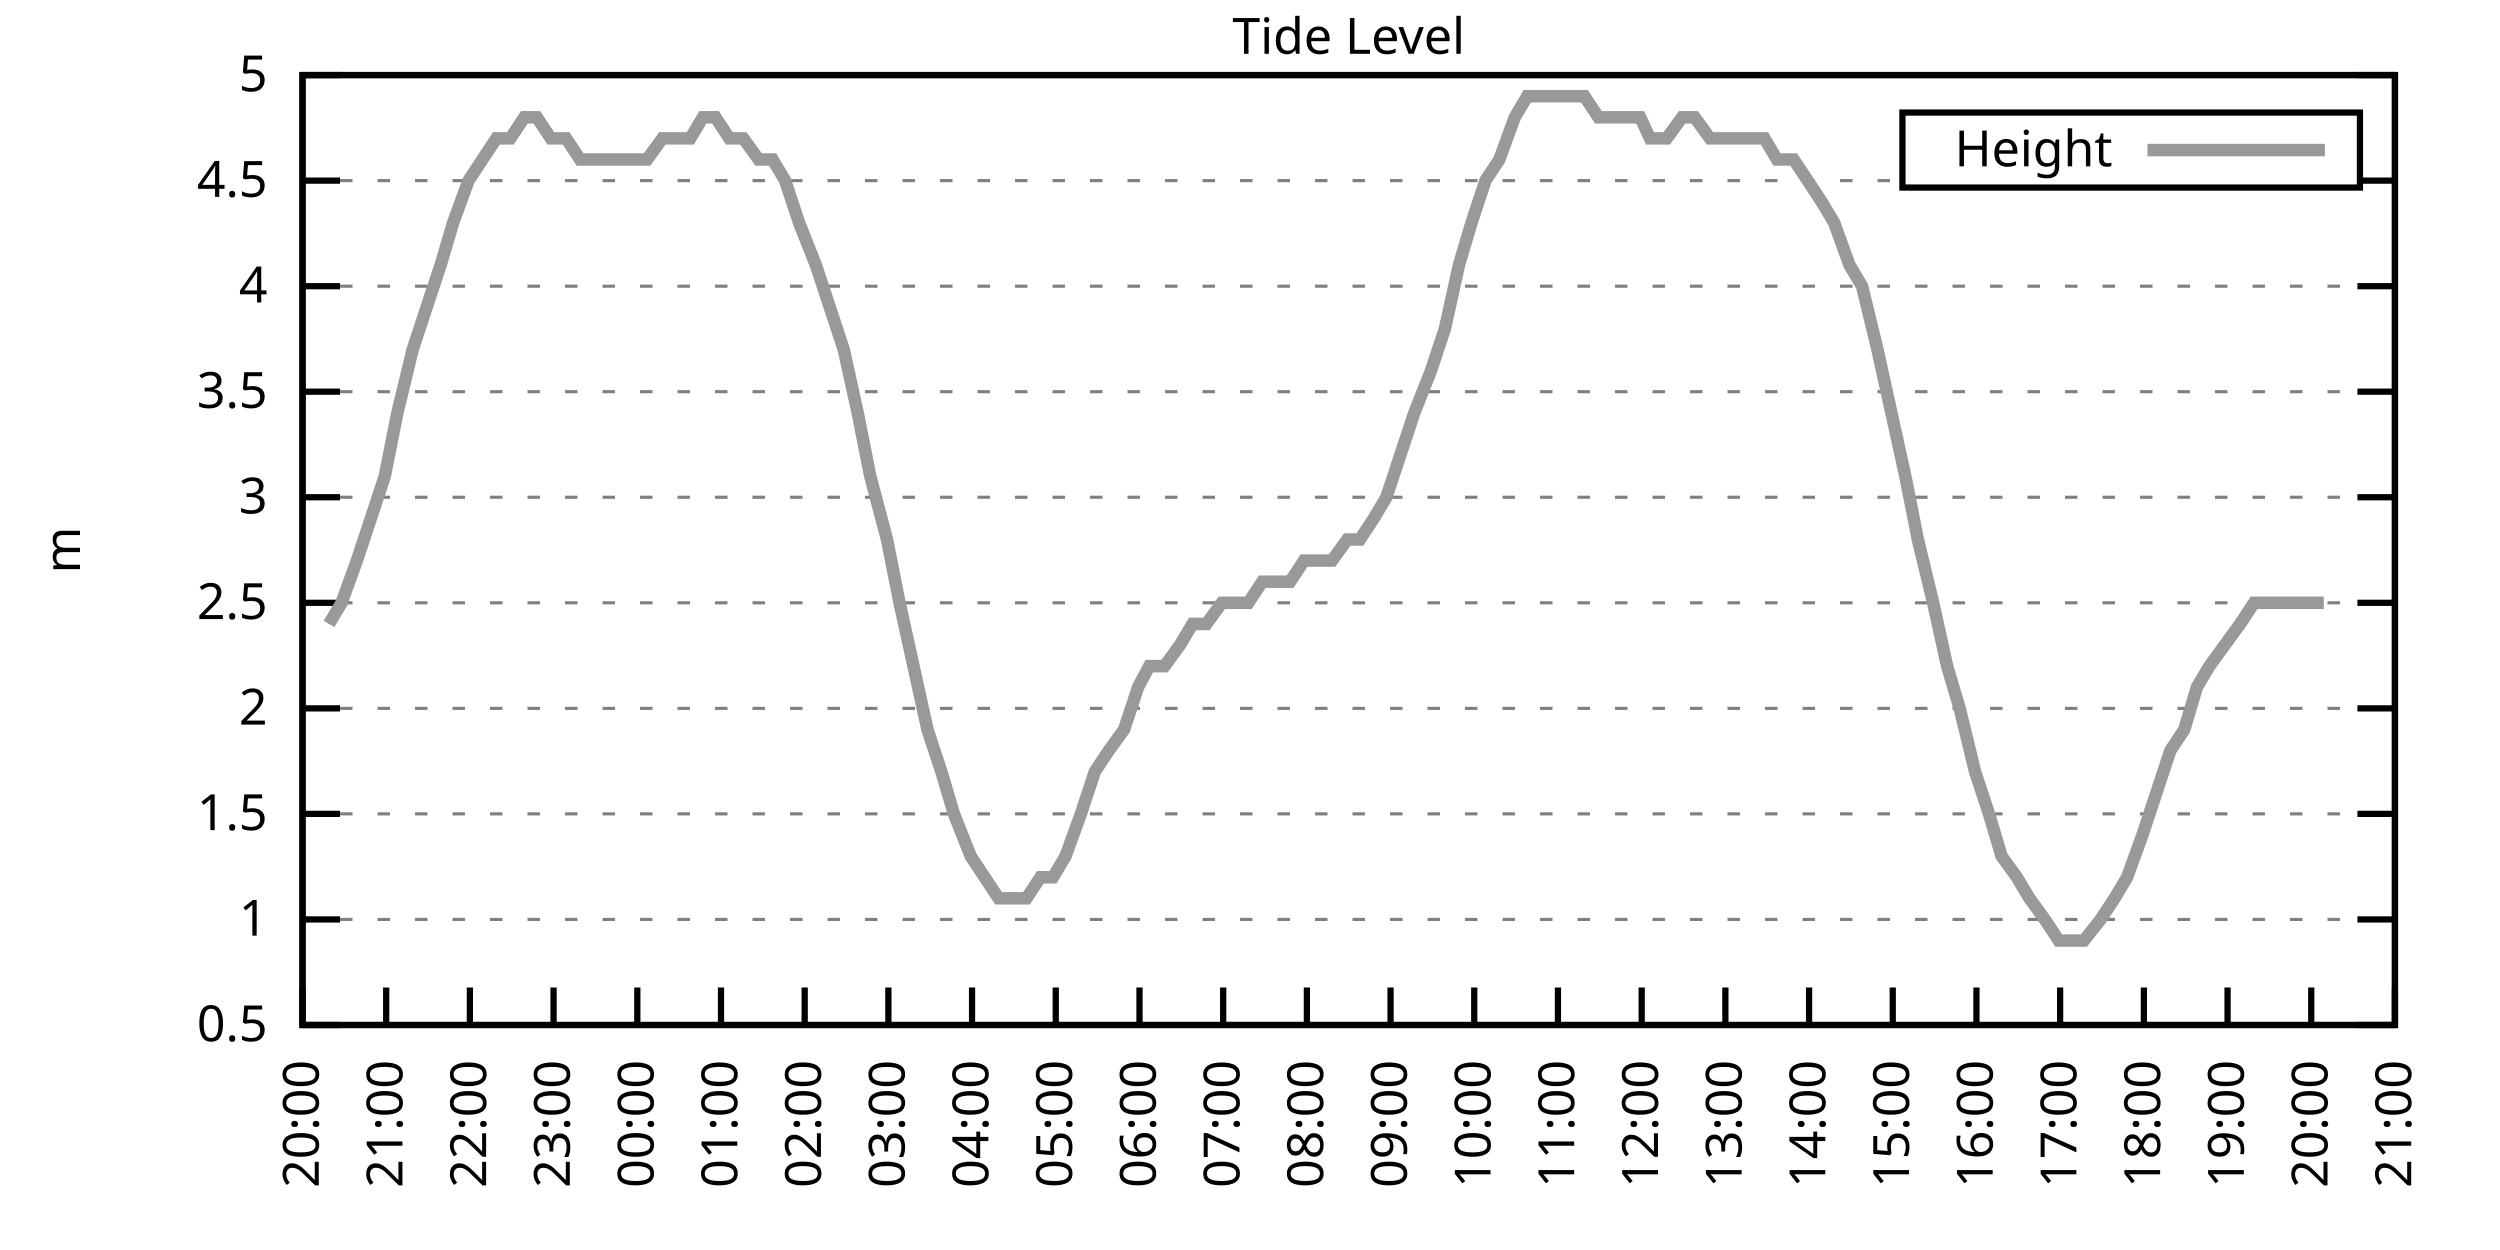
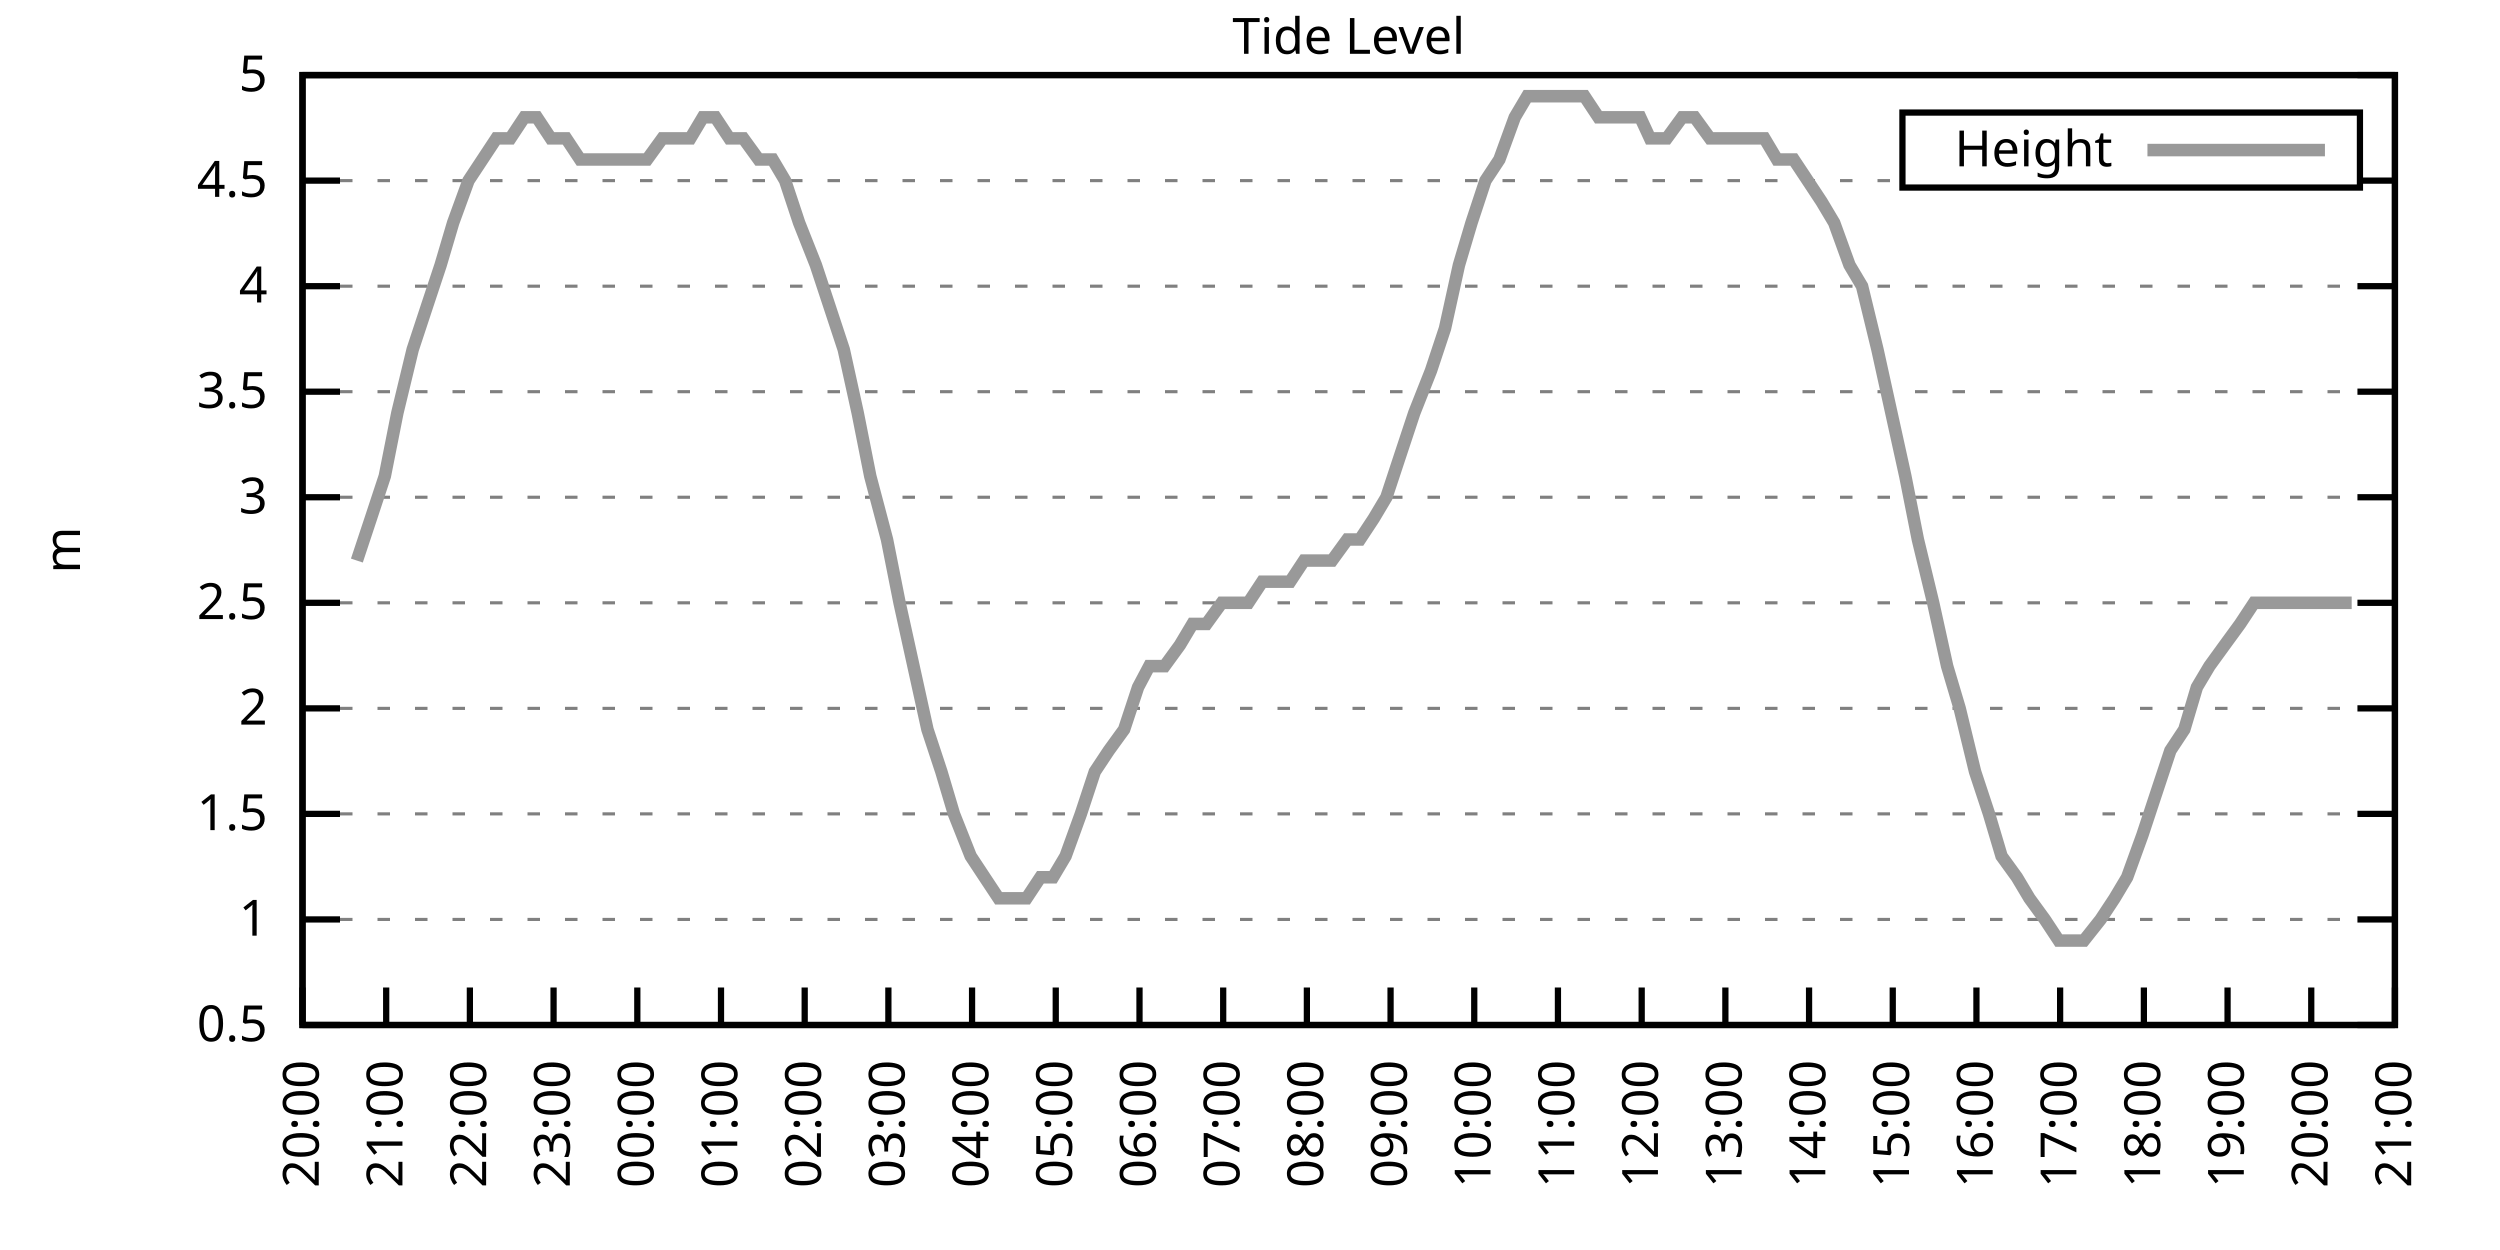
<svg xmlns="http://www.w3.org/2000/svg" xmlns:xlink="http://www.w3.org/1999/xlink" width="400" height="200" viewBox="0 0 400 200">
  <g id="gnuplot_canvas">
    <rect x="0" y="0" width="400" height="200" fill="none" />
    <defs>
      <circle id="gpDot" r="0.5" stroke-width="0.5" stroke="currentColor" />
      <path id="gpPt0" stroke-width="0.333" stroke="currentColor" d="M-1,0 h2 M0,-1 v2" />
      <path id="gpPt1" stroke-width="0.333" stroke="currentColor" d="M-1,-1 L1,1 M1,-1 L-1,1" />
      <path id="gpPt2" stroke-width="0.333" stroke="currentColor" d="M-1,0 L1,0 M0,-1 L0,1 M-1,-1 L1,1 M-1,1 L1,-1" />
      <rect id="gpPt3" stroke-width="0.333" stroke="currentColor" x="-1" y="-1" width="2" height="2" />
      <rect id="gpPt4" stroke-width="0.333" stroke="currentColor" fill="currentColor" x="-1" y="-1" width="2" height="2" />
      <circle id="gpPt5" stroke-width="0.333" stroke="currentColor" cx="0" cy="0" r="1" />
      <use xlink:href="#gpPt5" id="gpPt6" fill="currentColor" stroke="none" />
      <path id="gpPt7" stroke-width="0.333" stroke="currentColor" d="M0,-1.33 L-1.33,0.67 L1.33,0.67 z" />
      <use xlink:href="#gpPt7" id="gpPt8" fill="currentColor" stroke="none" />
      <use xlink:href="#gpPt7" id="gpPt9" stroke="currentColor" transform="rotate(180)" />
      <use xlink:href="#gpPt9" id="gpPt10" fill="currentColor" stroke="none" />
      <use xlink:href="#gpPt3" id="gpPt11" stroke="currentColor" transform="rotate(45)" />
      <use xlink:href="#gpPt11" id="gpPt12" fill="currentColor" stroke="none" />
      <path id="gpPt13" stroke-width="0.333" stroke="currentColor" d="M0,1.330 L1.265,0.411 L0.782,-1.067 L-0.782,-1.076 L-1.265,0.411 z" />
      <use xlink:href="#gpPt13" id="gpPt14" fill="currentColor" stroke="none" />
      <filter id="textbox" filterUnits="objectBoundingBox" x="0" y="0" height="1" width="1">
        <feFlood flood-color="white" flood-opacity="1" result="bgnd" />
        <feComposite in="SourceGraphic" in2="bgnd" operator="atop" />
      </filter>
      <filter id="greybox" filterUnits="objectBoundingBox" x="0" y="0" height="1" width="1">
        <feFlood flood-color="lightgrey" flood-opacity="1" result="grey" />
        <feComposite in="SourceGraphic" in2="grey" operator="atop" />
      </filter>
    </defs>
    <g fill="none" color="white" stroke="currentColor" stroke-width="1.00" stroke-linecap="butt" stroke-linejoin="miter">
</g>
    <g fill="none" color="black" stroke="currentColor" stroke-width="1.00" stroke-linecap="butt" stroke-linejoin="miter">
      <g stroke="none" shape-rendering="crispEdges">
        <polygon fill="rgb(255, 255, 255)" points="48.40,164.00 383.18,164.00 383.18,12.02 48.40,12.02 " />
      </g>
    </g>
    <g fill="none" color="black" stroke="currentColor" stroke-width="1.00" stroke-linecap="butt" stroke-linejoin="miter">
</g>
    <g fill="none" color="black" stroke="black" stroke-width="0.50" stroke-linecap="butt" stroke-linejoin="miter">
</g>
    <g fill="none" color="gray" stroke="currentColor" stroke-width="0.50" stroke-linecap="butt" stroke-linejoin="miter">
      <path stroke="gray" stroke-dasharray="2,4" class="gridline" d="M48.40,164.00 L383.19,164.00  " />
    </g>
    <g fill="none" color="gray" stroke="gray" stroke-width="1.00" stroke-linecap="butt" stroke-linejoin="miter">
</g>
    <g fill="none" color="black" stroke="currentColor" stroke-width="1.00" stroke-linecap="butt" stroke-linejoin="miter">
      <path stroke="black" d="M48.40,164.00 L54.40,164.00 M383.19,164.00 L377.19,164.00  " />
      <g transform="translate(42.80,166.60)" stroke="none" fill="black" font-family="Sans" font-size="8.00" text-anchor="end">
        <text>
          <tspan font-family="Sans"> 0.5</tspan>
        </text>
      </g>
    </g>
    <g fill="none" color="black" stroke="currentColor" stroke-width="1.00" stroke-linecap="butt" stroke-linejoin="miter">
</g>
    <g fill="none" color="black" stroke="black" stroke-width="0.50" stroke-linecap="butt" stroke-linejoin="miter">
</g>
    <g fill="none" color="gray" stroke="currentColor" stroke-width="0.50" stroke-linecap="butt" stroke-linejoin="miter">
      <path stroke="gray" stroke-dasharray="2,4" class="gridline" d="M48.40,147.11 L383.19,147.11  " />
    </g>
    <g fill="none" color="gray" stroke="gray" stroke-width="1.00" stroke-linecap="butt" stroke-linejoin="miter">
</g>
    <g fill="none" color="black" stroke="currentColor" stroke-width="1.00" stroke-linecap="butt" stroke-linejoin="miter">
      <path stroke="black" d="M48.40,147.11 L54.40,147.11 M383.19,147.11 L377.19,147.11  " />
      <g transform="translate(42.80,149.71)" stroke="none" fill="black" font-family="Sans" font-size="8.00" text-anchor="end">
        <text>
          <tspan font-family="Sans"> 1</tspan>
        </text>
      </g>
    </g>
    <g fill="none" color="black" stroke="currentColor" stroke-width="1.00" stroke-linecap="butt" stroke-linejoin="miter">
</g>
    <g fill="none" color="black" stroke="black" stroke-width="0.50" stroke-linecap="butt" stroke-linejoin="miter">
</g>
    <g fill="none" color="gray" stroke="currentColor" stroke-width="0.50" stroke-linecap="butt" stroke-linejoin="miter">
      <path stroke="gray" stroke-dasharray="2,4" class="gridline" d="M48.40,130.22 L383.19,130.22  " />
    </g>
    <g fill="none" color="gray" stroke="gray" stroke-width="1.00" stroke-linecap="butt" stroke-linejoin="miter">
</g>
    <g fill="none" color="black" stroke="currentColor" stroke-width="1.00" stroke-linecap="butt" stroke-linejoin="miter">
      <path stroke="black" d="M48.40,130.22 L54.40,130.22 M383.19,130.22 L377.19,130.22  " />
      <g transform="translate(42.80,132.82)" stroke="none" fill="black" font-family="Sans" font-size="8.00" text-anchor="end">
        <text>
          <tspan font-family="Sans"> 1.5</tspan>
        </text>
      </g>
    </g>
    <g fill="none" color="black" stroke="currentColor" stroke-width="1.00" stroke-linecap="butt" stroke-linejoin="miter">
</g>
    <g fill="none" color="black" stroke="black" stroke-width="0.50" stroke-linecap="butt" stroke-linejoin="miter">
</g>
    <g fill="none" color="gray" stroke="currentColor" stroke-width="0.50" stroke-linecap="butt" stroke-linejoin="miter">
      <path stroke="gray" stroke-dasharray="2,4" class="gridline" d="M48.40,113.34 L383.19,113.34  " />
    </g>
    <g fill="none" color="gray" stroke="gray" stroke-width="1.00" stroke-linecap="butt" stroke-linejoin="miter">
</g>
    <g fill="none" color="black" stroke="currentColor" stroke-width="1.00" stroke-linecap="butt" stroke-linejoin="miter">
      <path stroke="black" d="M48.40,113.34 L54.40,113.34 M383.19,113.34 L377.19,113.34  " />
      <g transform="translate(42.80,115.94)" stroke="none" fill="black" font-family="Sans" font-size="8.00" text-anchor="end">
        <text>
          <tspan font-family="Sans"> 2</tspan>
        </text>
      </g>
    </g>
    <g fill="none" color="black" stroke="currentColor" stroke-width="1.00" stroke-linecap="butt" stroke-linejoin="miter">
</g>
    <g fill="none" color="black" stroke="black" stroke-width="0.50" stroke-linecap="butt" stroke-linejoin="miter">
</g>
    <g fill="none" color="gray" stroke="currentColor" stroke-width="0.50" stroke-linecap="butt" stroke-linejoin="miter">
      <path stroke="gray" stroke-dasharray="2,4" class="gridline" d="M48.40,96.45 L383.19,96.45  " />
    </g>
    <g fill="none" color="gray" stroke="gray" stroke-width="1.00" stroke-linecap="butt" stroke-linejoin="miter">
</g>
    <g fill="none" color="black" stroke="currentColor" stroke-width="1.00" stroke-linecap="butt" stroke-linejoin="miter">
      <path stroke="black" d="M48.40,96.45 L54.40,96.45 M383.19,96.45 L377.19,96.45  " />
      <g transform="translate(42.80,99.05)" stroke="none" fill="black" font-family="Sans" font-size="8.00" text-anchor="end">
        <text>
          <tspan font-family="Sans"> 2.5</tspan>
        </text>
      </g>
    </g>
    <g fill="none" color="black" stroke="currentColor" stroke-width="1.00" stroke-linecap="butt" stroke-linejoin="miter">
</g>
    <g fill="none" color="black" stroke="black" stroke-width="0.50" stroke-linecap="butt" stroke-linejoin="miter">
</g>
    <g fill="none" color="gray" stroke="currentColor" stroke-width="0.50" stroke-linecap="butt" stroke-linejoin="miter">
      <path stroke="gray" stroke-dasharray="2,4" class="gridline" d="M48.40,79.56 L383.19,79.56  " />
    </g>
    <g fill="none" color="gray" stroke="gray" stroke-width="1.00" stroke-linecap="butt" stroke-linejoin="miter">
</g>
    <g fill="none" color="black" stroke="currentColor" stroke-width="1.00" stroke-linecap="butt" stroke-linejoin="miter">
      <path stroke="black" d="M48.40,79.56 L54.40,79.56 M383.19,79.56 L377.19,79.56  " />
      <g transform="translate(42.80,82.16)" stroke="none" fill="black" font-family="Sans" font-size="8.00" text-anchor="end">
        <text>
          <tspan font-family="Sans"> 3</tspan>
        </text>
      </g>
    </g>
    <g fill="none" color="black" stroke="currentColor" stroke-width="1.00" stroke-linecap="butt" stroke-linejoin="miter">
</g>
    <g fill="none" color="black" stroke="black" stroke-width="0.50" stroke-linecap="butt" stroke-linejoin="miter">
</g>
    <g fill="none" color="gray" stroke="currentColor" stroke-width="0.50" stroke-linecap="butt" stroke-linejoin="miter">
      <path stroke="gray" stroke-dasharray="2,4" class="gridline" d="M48.40,62.67 L383.19,62.67  " />
    </g>
    <g fill="none" color="gray" stroke="gray" stroke-width="1.00" stroke-linecap="butt" stroke-linejoin="miter">
</g>
    <g fill="none" color="black" stroke="currentColor" stroke-width="1.00" stroke-linecap="butt" stroke-linejoin="miter">
      <path stroke="black" d="M48.40,62.67 L54.40,62.67 M383.19,62.67 L377.19,62.67  " />
      <g transform="translate(42.80,65.27)" stroke="none" fill="black" font-family="Sans" font-size="8.00" text-anchor="end">
        <text>
          <tspan font-family="Sans"> 3.5</tspan>
        </text>
      </g>
    </g>
    <g fill="none" color="black" stroke="currentColor" stroke-width="1.00" stroke-linecap="butt" stroke-linejoin="miter">
</g>
    <g fill="none" color="black" stroke="black" stroke-width="0.50" stroke-linecap="butt" stroke-linejoin="miter">
</g>
    <g fill="none" color="gray" stroke="currentColor" stroke-width="0.50" stroke-linecap="butt" stroke-linejoin="miter">
      <path stroke="gray" stroke-dasharray="2,4" class="gridline" d="M48.40,45.79 L383.19,45.79  " />
    </g>
    <g fill="none" color="gray" stroke="gray" stroke-width="1.00" stroke-linecap="butt" stroke-linejoin="miter">
</g>
    <g fill="none" color="black" stroke="currentColor" stroke-width="1.00" stroke-linecap="butt" stroke-linejoin="miter">
      <path stroke="black" d="M48.40,45.79 L54.40,45.79 M383.19,45.79 L377.19,45.79  " />
      <g transform="translate(42.80,48.39)" stroke="none" fill="black" font-family="Sans" font-size="8.00" text-anchor="end">
        <text>
          <tspan font-family="Sans"> 4</tspan>
        </text>
      </g>
    </g>
    <g fill="none" color="black" stroke="currentColor" stroke-width="1.00" stroke-linecap="butt" stroke-linejoin="miter">
</g>
    <g fill="none" color="black" stroke="black" stroke-width="0.50" stroke-linecap="butt" stroke-linejoin="miter">
</g>
    <g fill="none" color="gray" stroke="currentColor" stroke-width="0.50" stroke-linecap="butt" stroke-linejoin="miter">
      <path stroke="gray" stroke-dasharray="2,4" class="gridline" d="M48.40,28.90 L304.39,28.90 M377.59,28.90 L383.19,28.90  " />
    </g>
    <g fill="none" color="gray" stroke="gray" stroke-width="1.00" stroke-linecap="butt" stroke-linejoin="miter">
</g>
    <g fill="none" color="black" stroke="currentColor" stroke-width="1.00" stroke-linecap="butt" stroke-linejoin="miter">
      <path stroke="black" d="M48.40,28.90 L54.40,28.90 M383.19,28.90 L377.19,28.90  " />
      <g transform="translate(42.80,31.50)" stroke="none" fill="black" font-family="Sans" font-size="8.00" text-anchor="end">
        <text>
          <tspan font-family="Sans"> 4.5</tspan>
        </text>
      </g>
    </g>
    <g fill="none" color="black" stroke="currentColor" stroke-width="1.00" stroke-linecap="butt" stroke-linejoin="miter">
</g>
    <g fill="none" color="black" stroke="black" stroke-width="0.50" stroke-linecap="butt" stroke-linejoin="miter">
</g>
    <g fill="none" color="gray" stroke="currentColor" stroke-width="0.50" stroke-linecap="butt" stroke-linejoin="miter">
      <path stroke="gray" stroke-dasharray="2,4" class="gridline" d="M48.40,12.01 L383.19,12.01  " />
    </g>
    <g fill="none" color="gray" stroke="gray" stroke-width="1.00" stroke-linecap="butt" stroke-linejoin="miter">
</g>
    <g fill="none" color="black" stroke="currentColor" stroke-width="1.00" stroke-linecap="butt" stroke-linejoin="miter">
      <path stroke="black" d="M48.40,12.01 L54.40,12.01 M383.19,12.01 L377.19,12.01  " />
      <g transform="translate(42.80,14.61)" stroke="none" fill="black" font-family="Sans" font-size="8.00" text-anchor="end">
        <text>
          <tspan font-family="Sans"> 5</tspan>
        </text>
      </g>
    </g>
    <g fill="none" color="black" stroke="currentColor" stroke-width="1.00" stroke-linecap="butt" stroke-linejoin="miter">
      <path stroke="black" d="M48.40,164.00 L48.40,158.00  " />
      <g transform="translate(51.00,169.60) rotate(270.00)" stroke="none" fill="black" font-family="Sans" font-size="8.00" text-anchor="end">
        <text>
          <tspan font-family="Sans">20:00</tspan>
        </text>
      </g>
    </g>
    <g fill="none" color="black" stroke="currentColor" stroke-width="1.00" stroke-linecap="butt" stroke-linejoin="miter">
      <path stroke="black" d="M61.79,164.00 L61.79,158.00  " />
      <g transform="translate(64.39,169.60) rotate(270.00)" stroke="none" fill="black" font-family="Sans" font-size="8.00" text-anchor="end">
        <text>
          <tspan font-family="Sans">21:00</tspan>
        </text>
      </g>
    </g>
    <g fill="none" color="black" stroke="currentColor" stroke-width="1.00" stroke-linecap="butt" stroke-linejoin="miter">
      <path stroke="black" d="M75.18,164.00 L75.18,158.00  " />
      <g transform="translate(77.78,169.60) rotate(270.00)" stroke="none" fill="black" font-family="Sans" font-size="8.00" text-anchor="end">
        <text>
          <tspan font-family="Sans">22:00</tspan>
        </text>
      </g>
    </g>
    <g fill="none" color="black" stroke="currentColor" stroke-width="1.00" stroke-linecap="butt" stroke-linejoin="miter">
      <path stroke="black" d="M88.57,164.00 L88.57,158.00  " />
      <g transform="translate(91.17,169.60) rotate(270.00)" stroke="none" fill="black" font-family="Sans" font-size="8.00" text-anchor="end">
        <text>
          <tspan font-family="Sans">23:00</tspan>
        </text>
      </g>
    </g>
    <g fill="none" color="black" stroke="currentColor" stroke-width="1.00" stroke-linecap="butt" stroke-linejoin="miter">
      <path stroke="black" d="M101.97,164.00 L101.97,158.00  " />
      <g transform="translate(104.57,169.60) rotate(270.00)" stroke="none" fill="black" font-family="Sans" font-size="8.00" text-anchor="end">
        <text>
          <tspan font-family="Sans">00:00</tspan>
        </text>
      </g>
    </g>
    <g fill="none" color="black" stroke="currentColor" stroke-width="1.00" stroke-linecap="butt" stroke-linejoin="miter">
      <path stroke="black" d="M115.36,164.00 L115.36,158.00  " />
      <g transform="translate(117.96,169.60) rotate(270.00)" stroke="none" fill="black" font-family="Sans" font-size="8.00" text-anchor="end">
        <text>
          <tspan font-family="Sans">01:00</tspan>
        </text>
      </g>
    </g>
    <g fill="none" color="black" stroke="currentColor" stroke-width="1.00" stroke-linecap="butt" stroke-linejoin="miter">
      <path stroke="black" d="M128.75,164.00 L128.75,158.00  " />
      <g transform="translate(131.35,169.60) rotate(270.00)" stroke="none" fill="black" font-family="Sans" font-size="8.00" text-anchor="end">
        <text>
          <tspan font-family="Sans">02:00</tspan>
        </text>
      </g>
    </g>
    <g fill="none" color="black" stroke="currentColor" stroke-width="1.00" stroke-linecap="butt" stroke-linejoin="miter">
      <path stroke="black" d="M142.14,164.00 L142.14,158.00  " />
      <g transform="translate(144.74,169.60) rotate(270.00)" stroke="none" fill="black" font-family="Sans" font-size="8.00" text-anchor="end">
        <text>
          <tspan font-family="Sans">03:00</tspan>
        </text>
      </g>
    </g>
    <g fill="none" color="black" stroke="currentColor" stroke-width="1.00" stroke-linecap="butt" stroke-linejoin="miter">
      <path stroke="black" d="M155.53,164.00 L155.53,158.00  " />
      <g transform="translate(158.13,169.60) rotate(270.00)" stroke="none" fill="black" font-family="Sans" font-size="8.00" text-anchor="end">
        <text>
          <tspan font-family="Sans">04:00</tspan>
        </text>
      </g>
    </g>
    <g fill="none" color="black" stroke="currentColor" stroke-width="1.00" stroke-linecap="butt" stroke-linejoin="miter">
      <path stroke="black" d="M168.92,164.00 L168.92,158.00  " />
      <g transform="translate(171.52,169.60) rotate(270.00)" stroke="none" fill="black" font-family="Sans" font-size="8.00" text-anchor="end">
        <text>
          <tspan font-family="Sans">05:00</tspan>
        </text>
      </g>
    </g>
    <g fill="none" color="black" stroke="currentColor" stroke-width="1.00" stroke-linecap="butt" stroke-linejoin="miter">
      <path stroke="black" d="M182.32,164.00 L182.32,158.00  " />
      <g transform="translate(184.92,169.60) rotate(270.00)" stroke="none" fill="black" font-family="Sans" font-size="8.00" text-anchor="end">
        <text>
          <tspan font-family="Sans">06:00</tspan>
        </text>
      </g>
    </g>
    <g fill="none" color="black" stroke="currentColor" stroke-width="1.00" stroke-linecap="butt" stroke-linejoin="miter">
      <path stroke="black" d="M195.71,164.00 L195.71,158.00  " />
      <g transform="translate(198.31,169.60) rotate(270.00)" stroke="none" fill="black" font-family="Sans" font-size="8.00" text-anchor="end">
        <text>
          <tspan font-family="Sans">07:00</tspan>
        </text>
      </g>
    </g>
    <g fill="none" color="black" stroke="currentColor" stroke-width="1.00" stroke-linecap="butt" stroke-linejoin="miter">
      <path stroke="black" d="M209.10,164.00 L209.10,158.00  " />
      <g transform="translate(211.70,169.60) rotate(270.00)" stroke="none" fill="black" font-family="Sans" font-size="8.00" text-anchor="end">
        <text>
          <tspan font-family="Sans">08:00</tspan>
        </text>
      </g>
    </g>
    <g fill="none" color="black" stroke="currentColor" stroke-width="1.00" stroke-linecap="butt" stroke-linejoin="miter">
      <path stroke="black" d="M222.49,164.00 L222.49,158.00  " />
      <g transform="translate(225.09,169.60) rotate(270.00)" stroke="none" fill="black" font-family="Sans" font-size="8.00" text-anchor="end">
        <text>
          <tspan font-family="Sans">09:00</tspan>
        </text>
      </g>
    </g>
    <g fill="none" color="black" stroke="currentColor" stroke-width="1.00" stroke-linecap="butt" stroke-linejoin="miter">
      <path stroke="black" d="M235.88,164.00 L235.88,158.00  " />
      <g transform="translate(238.48,169.60) rotate(270.00)" stroke="none" fill="black" font-family="Sans" font-size="8.00" text-anchor="end">
        <text>
          <tspan font-family="Sans">10:00</tspan>
        </text>
      </g>
    </g>
    <g fill="none" color="black" stroke="currentColor" stroke-width="1.00" stroke-linecap="butt" stroke-linejoin="miter">
      <path stroke="black" d="M249.27,164.00 L249.27,158.00  " />
      <g transform="translate(251.87,169.60) rotate(270.00)" stroke="none" fill="black" font-family="Sans" font-size="8.00" text-anchor="end">
        <text>
          <tspan font-family="Sans">11:00</tspan>
        </text>
      </g>
    </g>
    <g fill="none" color="black" stroke="currentColor" stroke-width="1.00" stroke-linecap="butt" stroke-linejoin="miter">
      <path stroke="black" d="M262.67,164.00 L262.67,158.00  " />
      <g transform="translate(265.27,169.60) rotate(270.00)" stroke="none" fill="black" font-family="Sans" font-size="8.00" text-anchor="end">
        <text>
          <tspan font-family="Sans">12:00</tspan>
        </text>
      </g>
    </g>
    <g fill="none" color="black" stroke="currentColor" stroke-width="1.00" stroke-linecap="butt" stroke-linejoin="miter">
      <path stroke="black" d="M276.06,164.00 L276.06,158.00  " />
      <g transform="translate(278.66,169.60) rotate(270.00)" stroke="none" fill="black" font-family="Sans" font-size="8.00" text-anchor="end">
        <text>
          <tspan font-family="Sans">13:00</tspan>
        </text>
      </g>
    </g>
    <g fill="none" color="black" stroke="currentColor" stroke-width="1.00" stroke-linecap="butt" stroke-linejoin="miter">
      <path stroke="black" d="M289.45,164.00 L289.45,158.00  " />
      <g transform="translate(292.05,169.60) rotate(270.00)" stroke="none" fill="black" font-family="Sans" font-size="8.00" text-anchor="end">
        <text>
          <tspan font-family="Sans">14:00</tspan>
        </text>
      </g>
    </g>
    <g fill="none" color="black" stroke="currentColor" stroke-width="1.00" stroke-linecap="butt" stroke-linejoin="miter">
      <path stroke="black" d="M302.84,164.00 L302.84,158.00  " />
      <g transform="translate(305.44,169.60) rotate(270.00)" stroke="none" fill="black" font-family="Sans" font-size="8.00" text-anchor="end">
        <text>
          <tspan font-family="Sans">15:00</tspan>
        </text>
      </g>
    </g>
    <g fill="none" color="black" stroke="currentColor" stroke-width="1.00" stroke-linecap="butt" stroke-linejoin="miter">
      <path stroke="black" d="M316.23,164.00 L316.23,158.00  " />
      <g transform="translate(318.83,169.60) rotate(270.00)" stroke="none" fill="black" font-family="Sans" font-size="8.00" text-anchor="end">
        <text>
          <tspan font-family="Sans">16:00</tspan>
        </text>
      </g>
    </g>
    <g fill="none" color="black" stroke="currentColor" stroke-width="1.00" stroke-linecap="butt" stroke-linejoin="miter">
      <path stroke="black" d="M329.62,164.00 L329.62,158.00  " />
      <g transform="translate(332.22,169.60) rotate(270.00)" stroke="none" fill="black" font-family="Sans" font-size="8.00" text-anchor="end">
        <text>
          <tspan font-family="Sans">17:00</tspan>
        </text>
      </g>
    </g>
    <g fill="none" color="black" stroke="currentColor" stroke-width="1.00" stroke-linecap="butt" stroke-linejoin="miter">
      <path stroke="black" d="M343.02,164.00 L343.02,158.00  " />
      <g transform="translate(345.62,169.60) rotate(270.00)" stroke="none" fill="black" font-family="Sans" font-size="8.00" text-anchor="end">
        <text>
          <tspan font-family="Sans">18:00</tspan>
        </text>
      </g>
    </g>
    <g fill="none" color="black" stroke="currentColor" stroke-width="1.00" stroke-linecap="butt" stroke-linejoin="miter">
      <path stroke="black" d="M356.41,164.00 L356.41,158.00  " />
      <g transform="translate(359.01,169.60) rotate(270.00)" stroke="none" fill="black" font-family="Sans" font-size="8.00" text-anchor="end">
        <text>
          <tspan font-family="Sans">19:00</tspan>
        </text>
      </g>
    </g>
    <g fill="none" color="black" stroke="currentColor" stroke-width="1.00" stroke-linecap="butt" stroke-linejoin="miter">
      <path stroke="black" d="M369.80,164.00 L369.80,158.00  " />
      <g transform="translate(372.40,169.60) rotate(270.00)" stroke="none" fill="black" font-family="Sans" font-size="8.00" text-anchor="end">
        <text>
          <tspan font-family="Sans">20:00</tspan>
        </text>
      </g>
    </g>
    <g fill="none" color="black" stroke="currentColor" stroke-width="1.00" stroke-linecap="butt" stroke-linejoin="miter">
      <path stroke="black" d="M383.19,164.00 L383.19,158.00  " />
      <g transform="translate(385.79,169.60) rotate(270.00)" stroke="none" fill="black" font-family="Sans" font-size="8.00" text-anchor="end">
        <text>
          <tspan font-family="Sans">21:00</tspan>
        </text>
      </g>
    </g>
    <g fill="none" color="black" stroke="currentColor" stroke-width="1.00" stroke-linecap="butt" stroke-linejoin="miter">
</g>
    <g fill="none" color="black" stroke="currentColor" stroke-width="1.00" stroke-linecap="butt" stroke-linejoin="miter">
      <path stroke="black" d="M48.40,12.01 L48.40,164.00 L383.19,164.00 L383.19,12.01 L48.40,12.01 Z  " />
    </g>
    <g fill="none" color="black" stroke="currentColor" stroke-width="1.00" stroke-linecap="butt" stroke-linejoin="miter">
</g>
    <g fill="none" color="black" stroke="currentColor" stroke-width="1.00" stroke-linecap="butt" stroke-linejoin="miter">
      <path stroke="black" d="M304.39,30.01 L304.39,18.01 L377.59,18.01 L377.59,30.01 L304.39,30.01 Z  " />
    </g>
    <g id="Tide_level_plot_1">
      <g fill="none" color="white" stroke="black" stroke-width="2.00" stroke-linecap="butt" stroke-linejoin="miter">
</g>
      <g fill="none" color="black" stroke="currentColor" stroke-width="2.00" stroke-linecap="butt" stroke-linejoin="miter">
        <g transform="translate(337.99,26.61)" stroke="none" fill="black" font-family="Sans" font-size="8.00" text-anchor="end">
          <text>
            <tspan font-family="Sans">Height</tspan>
          </text>
        </g>
      </g>
      <g fill="none" color="black" stroke="currentColor" stroke-width="2.00" stroke-linecap="butt" stroke-linejoin="miter">
-         <path stroke="rgb(153, 153, 153)" d="M343.59,24.01 L371.99,24.01 M52.64,99.83 L54.65,96.45 L57.10,89.69 L59.34,82.94 L61.57,76.18 L63.58,66.05   L66.03,55.92 L68.26,49.16 L70.50,42.41 L72.50,35.65 L74.96,28.90 L77.19,25.52 L79.42,22.14 L81.66,22.14   L83.89,18.77 L85.90,18.77 L88.13,22.14 L90.58,22.14 L92.82,25.52 L95.05,25.52 L97.28,25.52 L99.51,25.52   L101.74,25.52 L103.53,25.52 L105.98,22.14 L108.44,22.14 L110.45,22.14 L112.46,18.77 L114.47,18.77 L116.70,22.14   L118.93,22.14 L121.38,25.52 L123.62,25.52 L125.62,28.90 L127.86,35.65 L130.54,42.41 L132.77,49.16 L135.00,55.92   L137.23,66.05 L139.24,76.18 L141.92,86.32 L143.93,96.45 L146.16,106.58 L148.39,116.71 L150.62,123.47 L152.63,130.22   L155.31,136.98 L157.54,140.36 L159.77,143.73 L162.01,143.73 L164.24,143.73 L166.47,140.36 L168.48,140.36 L170.49,136.98   L172.94,130.22 L175.17,123.47 L177.41,120.09 L179.86,116.71 L182.09,109.96 L183.88,106.58 L186.33,106.58 L188.79,103.20   L190.80,99.83 L193.03,99.83 L195.48,96.45 L197.72,96.45 L199.73,96.45 L201.96,93.07 L204.41,93.07 L206.42,93.07   L208.65,89.69 L210.88,89.69 L213.12,89.69 L215.57,86.32 L217.58,86.32 L219.81,82.94 L221.82,79.56 L224.05,72.81   L226.29,66.05 L228.96,59.30 L231.20,52.54 L233.43,42.41 L235.44,35.65 L237.67,28.90 L239.90,25.52 L242.36,18.77   L244.36,15.39 L246.60,15.39 L248.60,15.39 L251.28,15.39 L253.51,15.39 L255.75,18.77 L257.98,18.77 L259.99,18.77   L262.44,18.77 L264.00,22.14 L266.68,22.14 L269.14,18.77 L271.15,18.77 L273.60,22.14 L275.83,22.14 L278.07,22.14   L280.07,22.14 L282.31,22.14 L284.32,25.52 L286.99,25.52 L289.23,28.90 L291.46,32.28 L293.47,35.65 L295.92,42.41   L297.93,45.79 L300.39,55.92 L304.85,76.18 L306.86,86.32 L309.31,96.45 L311.54,106.58 L313.55,113.34 L316.01,123.47   L318.24,130.22 L320.25,136.98 L322.70,140.36 L324.71,143.73 L327.17,147.11 L329.40,150.49 L331.41,150.49 L333.42,150.49   L336.10,147.11 L338.33,143.73 L340.34,140.36 L342.79,133.60 L345.02,126.85 L347.26,120.09 L349.49,116.71 L351.50,109.96   L353.51,106.58 L355.96,103.20 L358.42,99.83 L360.65,96.45 L362.66,96.45 L364.89,96.45 L367.34,96.45 L369.35,96.45   L371.81,96.45  " />
+         <path stroke="rgb(153, 153, 153)" d="M343.59,24.01 L371.99,24.01 M57.10,89.69 L59.34,82.94 L61.57,76.18 L63.58,66.05 L66.03,55.92 L68.26,49.16   L70.50,42.41 L72.50,35.65 L74.96,28.90 L77.19,25.52 L79.42,22.14 L81.66,22.14 L83.89,18.77 L85.90,18.77   L88.13,22.14 L90.58,22.14 L92.82,25.52 L95.05,25.52 L97.28,25.52 L99.51,25.52 L101.74,25.52 L103.53,25.52   L105.98,22.14 L108.44,22.14 L110.45,22.14 L112.46,18.77 L114.47,18.77 L116.70,22.14 L118.93,22.14 L121.38,25.52   L123.62,25.52 L125.62,28.90 L127.86,35.65 L130.54,42.41 L132.77,49.16 L135.00,55.92 L137.23,66.05 L139.24,76.18   L141.92,86.32 L143.93,96.45 L146.16,106.58 L148.39,116.71 L150.62,123.47 L152.63,130.22 L155.31,136.98 L157.54,140.36   L159.77,143.73 L162.01,143.73 L164.24,143.73 L166.47,140.36 L168.48,140.36 L170.49,136.98 L172.94,130.22 L175.17,123.47   L177.41,120.09 L179.86,116.71 L182.09,109.96 L183.88,106.58 L186.33,106.58 L188.79,103.20 L190.80,99.83 L193.03,99.83   L195.48,96.45 L197.72,96.45 L199.73,96.45 L201.96,93.07 L204.41,93.07 L206.42,93.07 L208.65,89.69 L210.88,89.69   L213.12,89.69 L215.57,86.32 L217.58,86.32 L219.81,82.94 L221.82,79.56 L224.05,72.81 L226.29,66.05 L228.96,59.30   L231.20,52.54 L233.43,42.41 L235.44,35.65 L237.67,28.90 L239.90,25.52 L242.36,18.77 L244.36,15.39 L246.60,15.39   L248.60,15.39 L251.28,15.39 L253.51,15.39 L255.75,18.77 L257.98,18.77 L259.99,18.77 L262.44,18.77 L264.00,22.14   L266.68,22.14 L269.14,18.77 L271.15,18.77 L273.60,22.14 L275.83,22.14 L278.07,22.14 L280.07,22.14 L282.31,22.14   L284.32,25.52 L286.99,25.52 L289.23,28.90 L291.46,32.28 L293.47,35.65 L295.92,42.41 L297.93,45.79 L300.39,55.92   L304.85,76.18 L306.86,86.32 L309.31,96.45 L311.54,106.58 L313.55,113.34 L316.01,123.47 L318.24,130.22 L320.25,136.98   L322.70,140.36 L324.71,143.73 L327.17,147.11 L329.40,150.49 L331.41,150.49 L333.42,150.49 L336.10,147.11 L338.33,143.73   L340.34,140.36 L342.79,133.60 L345.02,126.85 L347.26,120.09 L349.49,116.71 L351.50,109.96 L353.51,106.58 L355.96,103.20   L358.42,99.83 L360.65,96.45 L362.66,96.45 L364.89,96.45 L367.34,96.45 L369.35,96.45 L371.81,96.45 L373.82,96.45   L376.27,96.45  " />
      </g>
    </g>
    <g fill="none" color="black" stroke="currentColor" stroke-width="2.00" stroke-linecap="butt" stroke-linejoin="miter">
</g>
    <g fill="none" color="black" stroke="black" stroke-width="1.00" stroke-linecap="butt" stroke-linejoin="miter">
</g>
    <g fill="none" color="black" stroke="currentColor" stroke-width="1.00" stroke-linecap="butt" stroke-linejoin="miter">
      <path stroke="black" d="M48.40,12.01 L48.40,164.00 L383.19,164.00 L383.19,12.01 L48.40,12.01 Z  " />
      <g transform="translate(12.80,88.01) rotate(270.00)" stroke="none" fill="black" font-family="Sans" font-size="8.00" text-anchor="middle">
        <text>
          <tspan font-family="Sans">m</tspan>
        </text>
      </g>
    </g>
    <g fill="none" color="black" stroke="currentColor" stroke-width="1.00" stroke-linecap="butt" stroke-linejoin="miter">
</g>
    <g fill="none" color="black" stroke="currentColor" stroke-width="1.00" stroke-linecap="butt" stroke-linejoin="miter">
      <g transform="translate(215.79,8.61)" stroke="none" fill="black" font-family="Sans" font-size="8.00" text-anchor="middle">
        <text>
          <tspan font-family="Sans">Tide Level</tspan>
        </text>
      </g>
    </g>
    <g fill="none" color="black" stroke="currentColor" stroke-width="1.00" stroke-linecap="butt" stroke-linejoin="miter">
</g>
  </g>
</svg>
